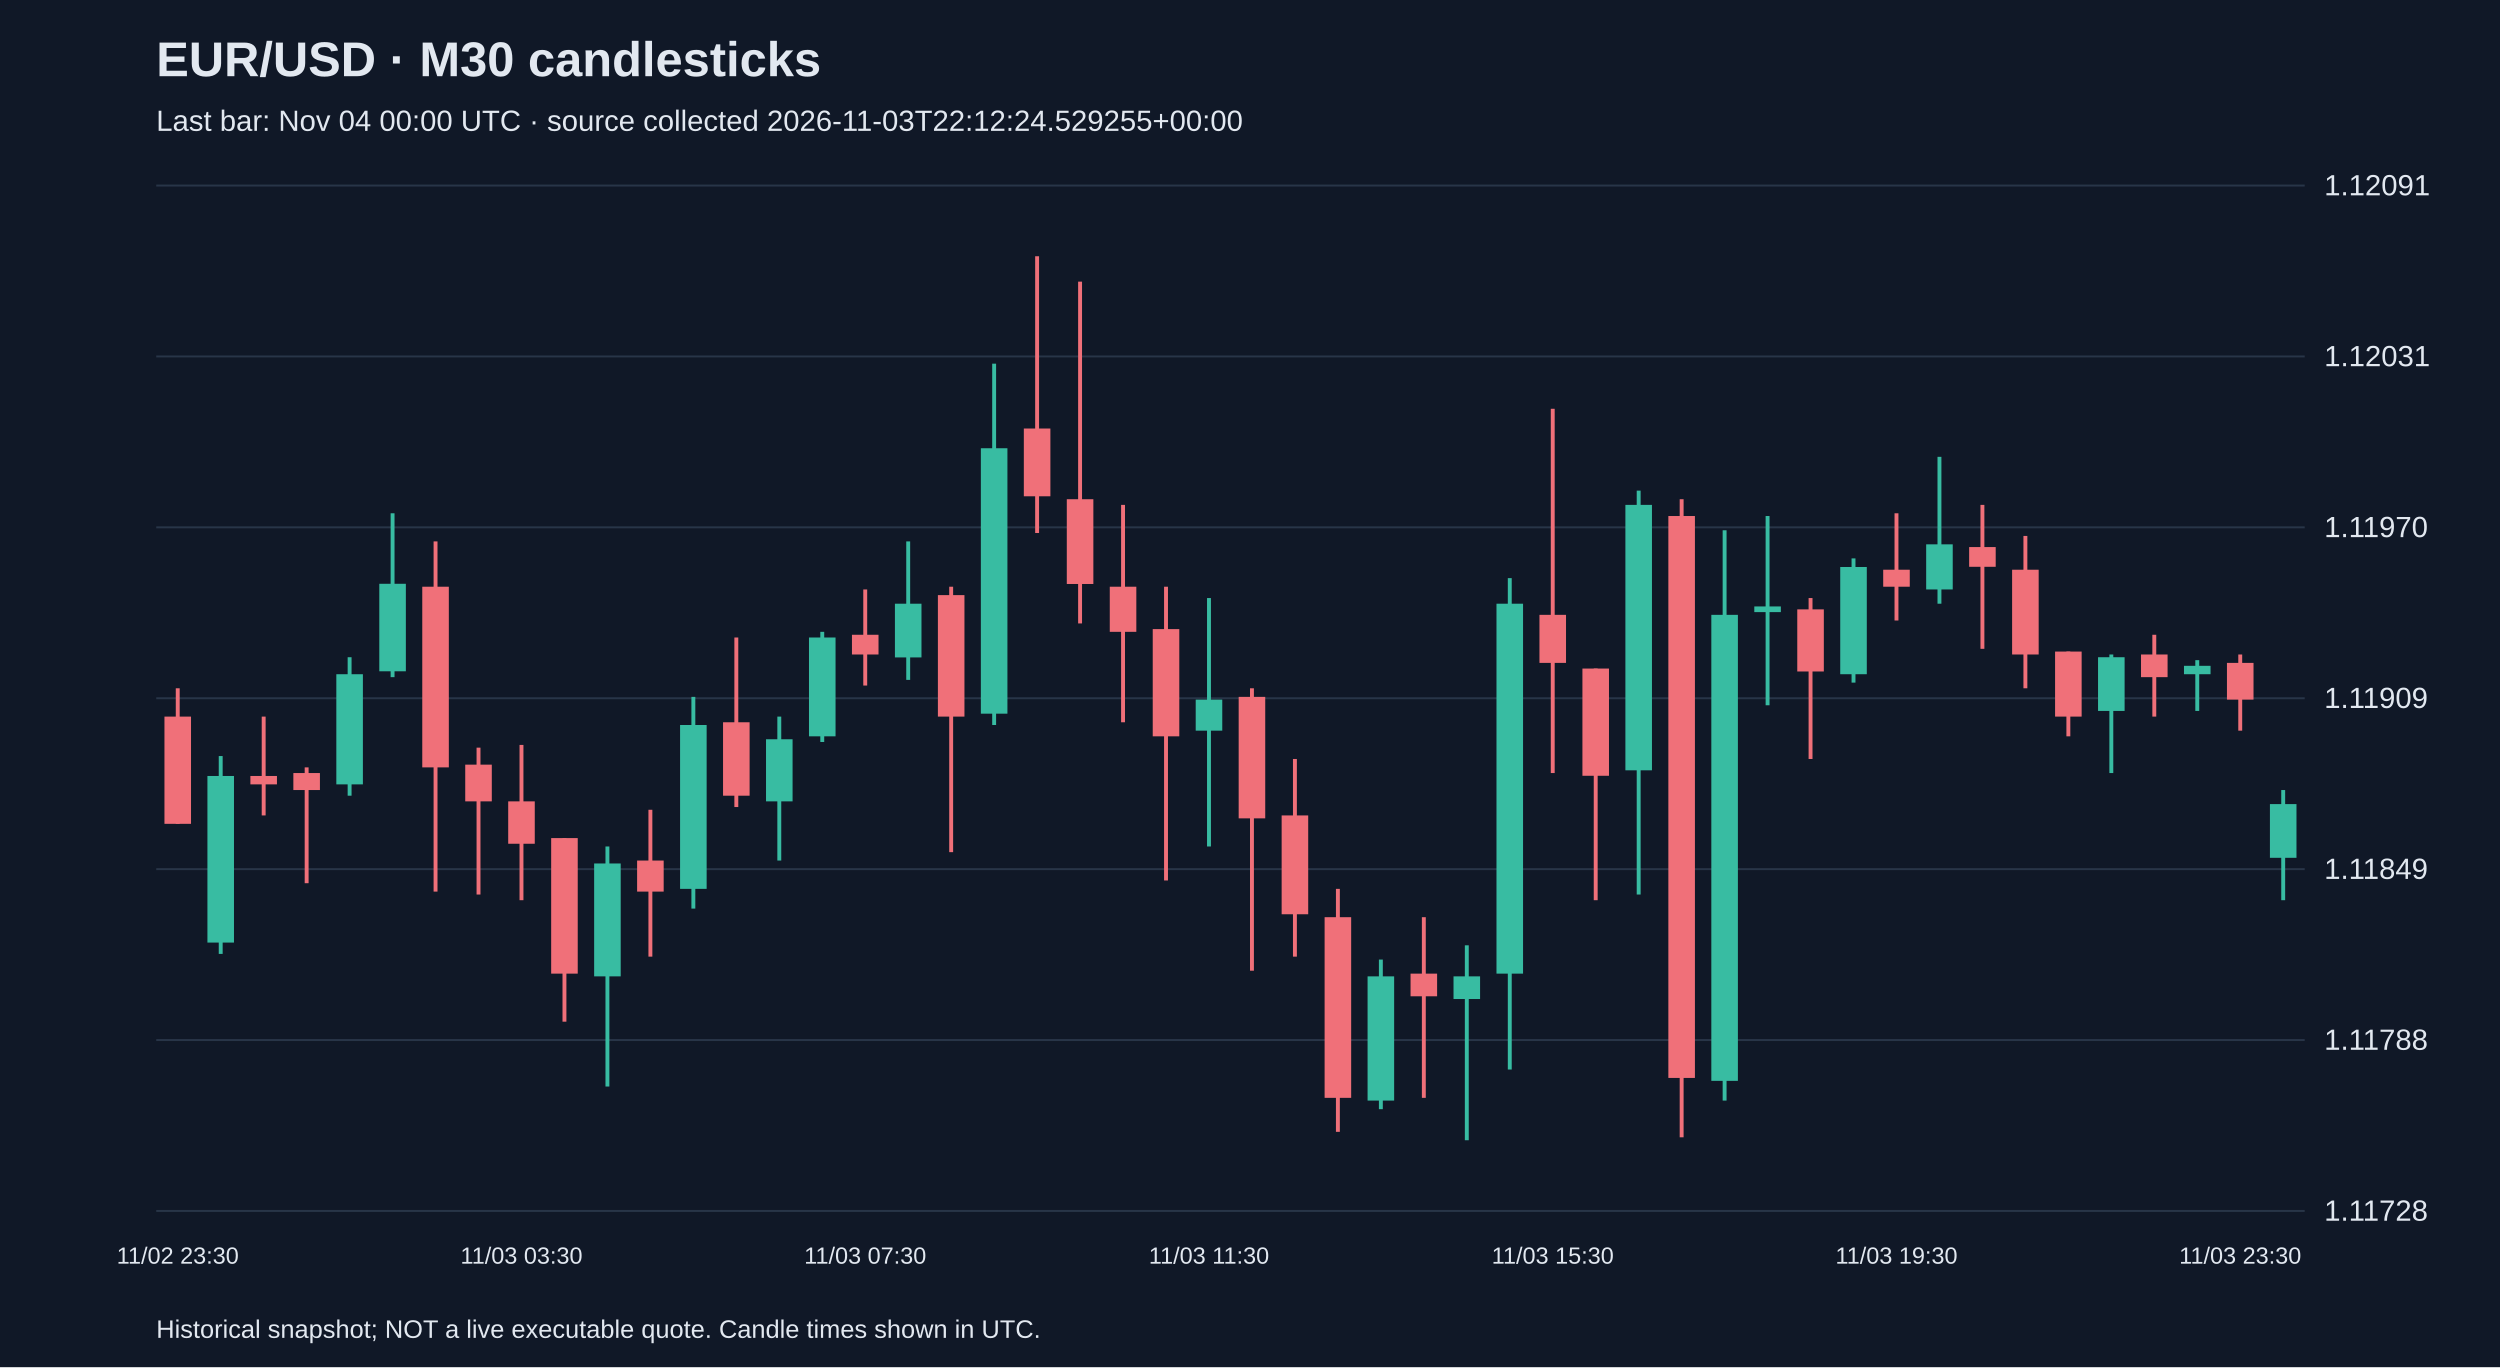
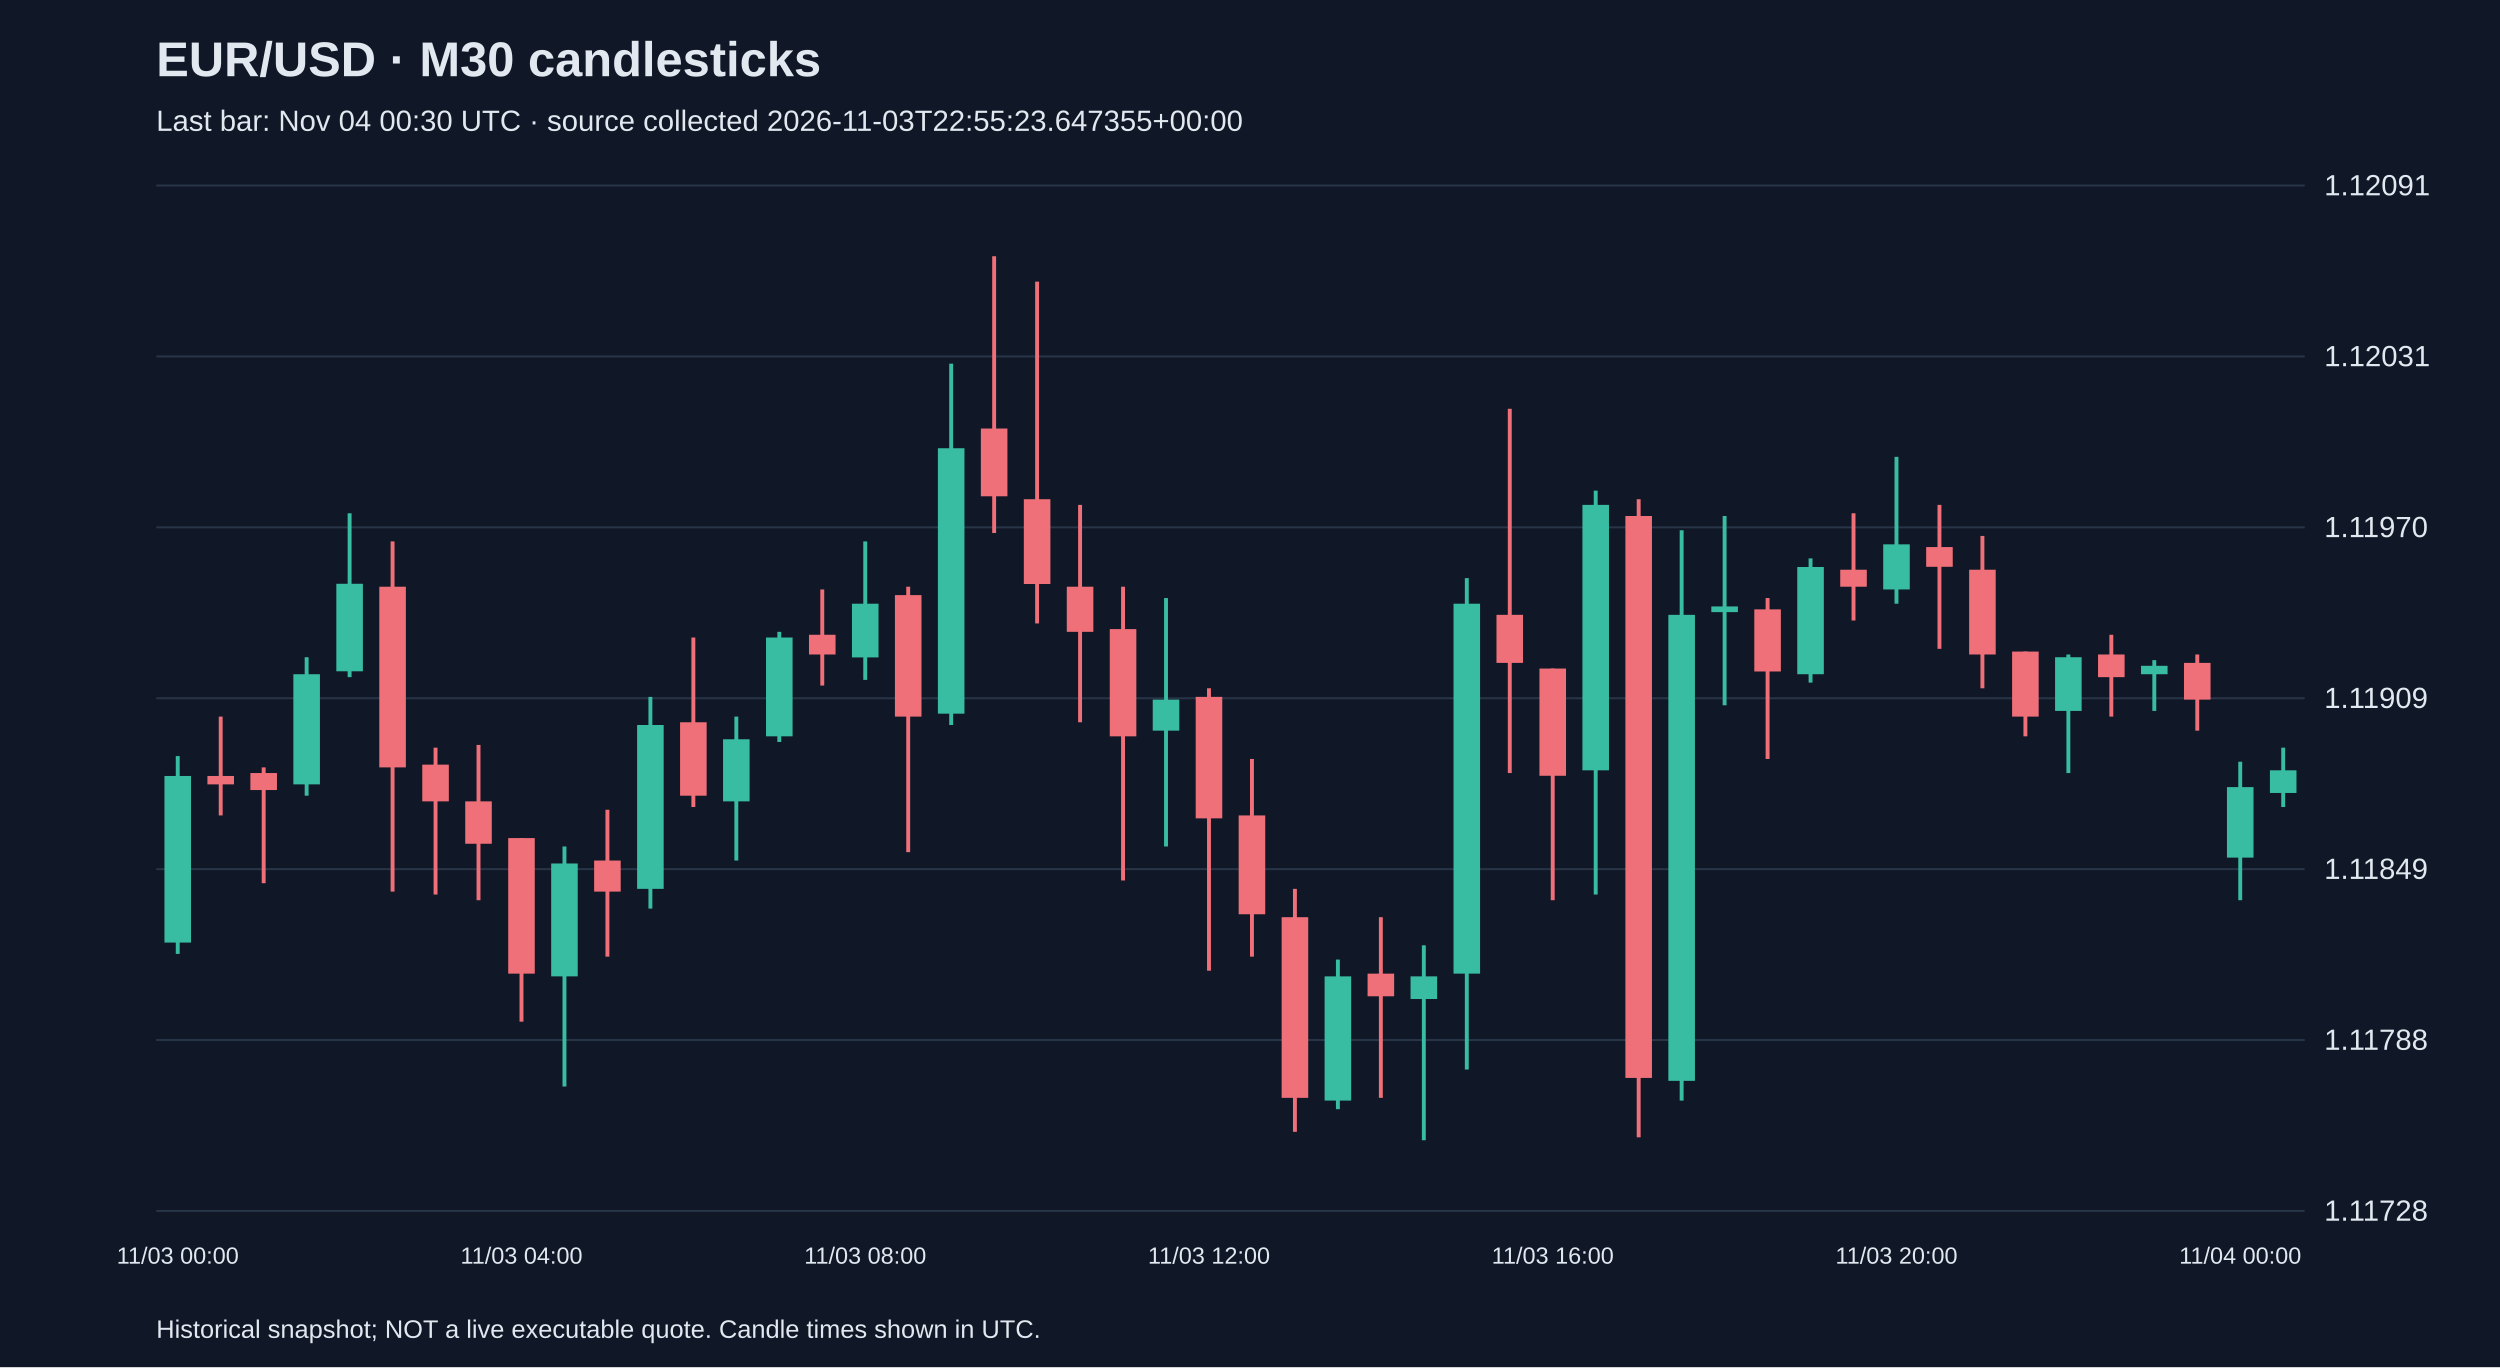
<svg xmlns="http://www.w3.org/2000/svg" viewBox="0 0 1280 700">
  <rect width="100%" height="100%" fill="#101827" />
  <style>text{font-family:Arial,sans-serif;fill:#e2e8f0}</style>
  <text x="80" y="39" font-size="25" font-weight="bold">EUR/USD · M30 candlesticks</text>
-   <text x="80" y="67" font-size="15" fill="#a6b1c5">Last bar: Nov 04 00:00 UTC · source collected 2026-11-03T22:12:24.529255+00:00</text>
+   <text x="80" y="67" font-size="15" fill="#a6b1c5">Last bar: Nov 04 00:30 UTC · source collected 2026-11-03T22:55:23.647355+00:00</text>
  <line x1="80" y1="620.0" x2="1180" y2="620.0" stroke="#283548" />
  <text x="1190" y="625.0" font-size="15">1.11728</text>
  <line x1="80" y1="532.5" x2="1180" y2="532.5" stroke="#283548" />
  <text x="1190" y="537.5" font-size="15">1.11788</text>
  <line x1="80" y1="445.0" x2="1180" y2="445.0" stroke="#283548" />
  <text x="1190" y="450.0" font-size="15">1.11849</text>
  <line x1="80" y1="357.5" x2="1180" y2="357.5" stroke="#283548" />
  <text x="1190" y="362.5" font-size="15">1.11909</text>
  <line x1="80" y1="270.0" x2="1180" y2="270.0" stroke="#283548" />
  <text x="1190" y="275.0" font-size="15">1.11970</text>
  <line x1="80" y1="182.5" x2="1180" y2="182.5" stroke="#283548" />
  <text x="1190" y="187.5" font-size="15">1.12031</text>
  <line x1="80" y1="95.0" x2="1180" y2="95.0" stroke="#283548" />
  <text x="1190" y="100.0" font-size="15">1.12091</text>
-   <line x1="91.0" y1="352.4" x2="91.0" y2="421.8" stroke="#f07079" stroke-width="2" />
-   <rect x="84.2" y="366.9" width="13.6" height="54.9" fill="#f07079" />
-   <text x="91.0" y="647" text-anchor="middle" font-size="12">11/02 23:30</text>
-   <line x1="113.0" y1="387.1" x2="113.0" y2="488.4" stroke="#38bca2" stroke-width="2" />
-   <rect x="106.2" y="397.3" width="13.6" height="85.3" fill="#38bca2" />
-   <line x1="135.0" y1="366.9" x2="135.0" y2="417.5" stroke="#f07079" stroke-width="2" />
-   <rect x="128.2" y="397.3" width="13.6" height="4.3" fill="#f07079" />
-   <line x1="157.0" y1="392.9" x2="157.0" y2="452.2" stroke="#f07079" stroke-width="2" />
-   <rect x="150.2" y="395.8" width="13.6" height="8.7" fill="#f07079" />
-   <line x1="179.0" y1="336.5" x2="179.0" y2="407.4" stroke="#38bca2" stroke-width="2" />
-   <rect x="172.2" y="345.2" width="13.6" height="56.4" fill="#38bca2" />
-   <line x1="201.0" y1="262.8" x2="201.0" y2="346.7" stroke="#38bca2" stroke-width="2" />
-   <rect x="194.2" y="298.9" width="13.6" height="44.8" fill="#38bca2" />
-   <line x1="223.0" y1="277.2" x2="223.0" y2="456.5" stroke="#f07079" stroke-width="2" />
-   <rect x="216.2" y="300.4" width="13.6" height="92.5" fill="#f07079" />
-   <line x1="245.0" y1="382.8" x2="245.0" y2="458.0" stroke="#f07079" stroke-width="2" />
-   <rect x="238.2" y="391.5" width="13.6" height="18.8" fill="#f07079" />
-   <line x1="267.0" y1="381.4" x2="267.0" y2="460.9" stroke="#f07079" stroke-width="2" />
-   <rect x="260.2" y="410.3" width="13.6" height="21.7" fill="#f07079" />
-   <text x="267.0" y="647" text-anchor="middle" font-size="12">11/03 03:30</text>
-   <line x1="289.0" y1="429.1" x2="289.0" y2="523.1" stroke="#f07079" stroke-width="2" />
-   <rect x="282.2" y="429.1" width="13.6" height="69.4" fill="#f07079" />
-   <line x1="311.0" y1="433.4" x2="311.0" y2="556.3" stroke="#38bca2" stroke-width="2" />
-   <rect x="304.2" y="442.1" width="13.6" height="57.8" fill="#38bca2" />
-   <line x1="333.0" y1="414.6" x2="333.0" y2="489.8" stroke="#f07079" stroke-width="2" />
-   <rect x="326.2" y="440.6" width="13.6" height="15.9" fill="#f07079" />
-   <line x1="355.0" y1="356.8" x2="355.0" y2="465.2" stroke="#38bca2" stroke-width="2" />
-   <rect x="348.2" y="371.2" width="13.6" height="83.9" fill="#38bca2" />
-   <line x1="377.0" y1="326.4" x2="377.0" y2="413.2" stroke="#f07079" stroke-width="2" />
-   <rect x="370.2" y="369.8" width="13.6" height="37.6" fill="#f07079" />
-   <line x1="399.0" y1="366.9" x2="399.0" y2="440.6" stroke="#38bca2" stroke-width="2" />
-   <rect x="392.2" y="378.5" width="13.6" height="31.8" fill="#38bca2" />
-   <line x1="421.0" y1="323.5" x2="421.0" y2="379.9" stroke="#38bca2" stroke-width="2" />
-   <rect x="414.2" y="326.4" width="13.6" height="50.6" fill="#38bca2" />
-   <line x1="443.0" y1="301.8" x2="443.0" y2="351.0" stroke="#f07079" stroke-width="2" />
-   <rect x="436.2" y="325.0" width="13.6" height="10.1" fill="#f07079" />
-   <text x="443.0" y="647" text-anchor="middle" font-size="12">11/03 07:30</text>
-   <line x1="465.0" y1="277.2" x2="465.0" y2="348.1" stroke="#38bca2" stroke-width="2" />
-   <rect x="458.2" y="309.1" width="13.6" height="27.5" fill="#38bca2" />
-   <line x1="487.0" y1="300.4" x2="487.0" y2="436.3" stroke="#f07079" stroke-width="2" />
-   <rect x="480.2" y="304.7" width="13.6" height="62.2" fill="#f07079" />
-   <line x1="509.0" y1="186.2" x2="509.0" y2="371.2" stroke="#38bca2" stroke-width="2" />
-   <rect x="502.2" y="229.5" width="13.6" height="135.9" fill="#38bca2" />
-   <line x1="531.0" y1="131.2" x2="531.0" y2="272.9" stroke="#f07079" stroke-width="2" />
-   <rect x="524.2" y="219.4" width="13.6" height="34.7" fill="#f07079" />
-   <line x1="553.0" y1="144.2" x2="553.0" y2="319.2" stroke="#f07079" stroke-width="2" />
-   <rect x="546.2" y="255.6" width="13.6" height="43.4" fill="#f07079" />
-   <line x1="575.0" y1="258.5" x2="575.0" y2="369.8" stroke="#f07079" stroke-width="2" />
-   <rect x="568.2" y="300.4" width="13.6" height="23.1" fill="#f07079" />
-   <line x1="597.0" y1="300.4" x2="597.0" y2="450.8" stroke="#f07079" stroke-width="2" />
-   <rect x="590.2" y="322.1" width="13.6" height="54.9" fill="#f07079" />
-   <line x1="619.0" y1="306.2" x2="619.0" y2="433.4" stroke="#38bca2" stroke-width="2" />
-   <rect x="612.2" y="358.2" width="13.6" height="15.9" fill="#38bca2" />
-   <text x="619.0" y="647" text-anchor="middle" font-size="12">11/03 11:30</text>
-   <line x1="641.0" y1="352.4" x2="641.0" y2="497.0" stroke="#f07079" stroke-width="2" />
-   <rect x="634.2" y="356.8" width="13.6" height="62.2" fill="#f07079" />
-   <line x1="663.0" y1="388.6" x2="663.0" y2="489.8" stroke="#f07079" stroke-width="2" />
-   <rect x="656.2" y="417.5" width="13.6" height="50.6" fill="#f07079" />
-   <line x1="685.0" y1="455.1" x2="685.0" y2="579.5" stroke="#f07079" stroke-width="2" />
-   <rect x="678.2" y="469.6" width="13.6" height="92.5" fill="#f07079" />
-   <line x1="707.0" y1="491.3" x2="707.0" y2="567.9" stroke="#38bca2" stroke-width="2" />
-   <rect x="700.2" y="499.9" width="13.6" height="63.6" fill="#38bca2" />
-   <line x1="729.0" y1="469.6" x2="729.0" y2="562.1" stroke="#f07079" stroke-width="2" />
-   <rect x="722.2" y="498.5" width="13.6" height="11.6" fill="#f07079" />
-   <line x1="751.0" y1="484.0" x2="751.0" y2="583.8" stroke="#38bca2" stroke-width="2" />
-   <rect x="744.2" y="499.9" width="13.6" height="11.6" fill="#38bca2" />
-   <line x1="773.0" y1="296.0" x2="773.0" y2="547.6" stroke="#38bca2" stroke-width="2" />
-   <rect x="766.2" y="309.1" width="13.6" height="189.4" fill="#38bca2" />
-   <line x1="795.0" y1="209.3" x2="795.0" y2="395.8" stroke="#f07079" stroke-width="2" />
-   <rect x="788.2" y="314.8" width="13.6" height="24.6" fill="#f07079" />
-   <text x="795.0" y="647" text-anchor="middle" font-size="12">11/03 15:30</text>
-   <line x1="817.0" y1="342.3" x2="817.0" y2="460.9" stroke="#f07079" stroke-width="2" />
-   <rect x="810.2" y="342.3" width="13.6" height="54.9" fill="#f07079" />
-   <line x1="839.0" y1="251.2" x2="839.0" y2="458.0" stroke="#38bca2" stroke-width="2" />
-   <rect x="832.2" y="258.5" width="13.6" height="135.9" fill="#38bca2" />
-   <line x1="861.0" y1="255.6" x2="861.0" y2="582.3" stroke="#f07079" stroke-width="2" />
-   <rect x="854.2" y="264.2" width="13.6" height="287.7" fill="#f07079" />
-   <line x1="883.0" y1="271.5" x2="883.0" y2="563.5" stroke="#38bca2" stroke-width="2" />
-   <rect x="876.2" y="314.8" width="13.6" height="238.6" fill="#38bca2" />
-   <line x1="905.0" y1="264.2" x2="905.0" y2="361.1" stroke="#38bca2" stroke-width="2" />
-   <rect x="898.2" y="310.5" width="13.6" height="2.9" fill="#38bca2" />
-   <line x1="927.0" y1="306.2" x2="927.0" y2="388.6" stroke="#f07079" stroke-width="2" />
-   <rect x="920.2" y="312.0" width="13.6" height="31.8" fill="#f07079" />
-   <line x1="949.0" y1="285.9" x2="949.0" y2="349.5" stroke="#38bca2" stroke-width="2" />
-   <rect x="942.2" y="290.3" width="13.6" height="54.9" fill="#38bca2" />
-   <line x1="971.0" y1="262.8" x2="971.0" y2="317.7" stroke="#f07079" stroke-width="2" />
-   <rect x="964.2" y="291.7" width="13.6" height="8.7" fill="#f07079" />
-   <text x="971.0" y="647" text-anchor="middle" font-size="12">11/03 19:30</text>
-   <line x1="993.0" y1="233.9" x2="993.0" y2="309.1" stroke="#38bca2" stroke-width="2" />
-   <rect x="986.2" y="278.7" width="13.6" height="23.1" fill="#38bca2" />
-   <line x1="1015.0" y1="258.5" x2="1015.0" y2="332.2" stroke="#f07079" stroke-width="2" />
-   <rect x="1008.2" y="280.1" width="13.6" height="10.1" fill="#f07079" />
-   <line x1="1037.0" y1="274.4" x2="1037.0" y2="352.4" stroke="#f07079" stroke-width="2" />
-   <rect x="1030.2" y="291.7" width="13.6" height="43.4" fill="#f07079" />
-   <line x1="1059.0" y1="333.6" x2="1059.0" y2="377.0" stroke="#f07079" stroke-width="2" />
-   <rect x="1052.2" y="333.6" width="13.6" height="33.3" fill="#f07079" />
-   <line x1="1081.0" y1="335.1" x2="1081.0" y2="395.8" stroke="#38bca2" stroke-width="2" />
-   <rect x="1074.2" y="336.5" width="13.6" height="27.5" fill="#38bca2" />
-   <line x1="1103.0" y1="325.0" x2="1103.0" y2="366.9" stroke="#f07079" stroke-width="2" />
-   <rect x="1096.2" y="335.1" width="13.6" height="11.6" fill="#f07079" />
-   <line x1="1125.0" y1="338.0" x2="1125.0" y2="364.0" stroke="#38bca2" stroke-width="2" />
-   <rect x="1118.2" y="340.9" width="13.6" height="4.3" fill="#38bca2" />
-   <line x1="1147.0" y1="335.1" x2="1147.0" y2="374.1" stroke="#f07079" stroke-width="2" />
-   <rect x="1140.2" y="339.4" width="13.6" height="18.8" fill="#f07079" />
-   <text x="1147.0" y="647" text-anchor="middle" font-size="12">11/03 23:30</text>
-   <line x1="1169.0" y1="404.5" x2="1169.0" y2="460.9" stroke="#38bca2" stroke-width="2" />
-   <rect x="1162.2" y="411.7" width="13.6" height="27.5" fill="#38bca2" />
+   <line x1="91.0" y1="387.1" x2="91.0" y2="488.4" stroke="#38bca2" stroke-width="2" />
+   <rect x="84.2" y="397.3" width="13.6" height="85.3" fill="#38bca2" />
+   <text x="91.0" y="647" text-anchor="middle" font-size="12">11/03 00:00</text>
+   <line x1="113.0" y1="366.9" x2="113.0" y2="417.5" stroke="#f07079" stroke-width="2" />
+   <rect x="106.2" y="397.3" width="13.6" height="4.3" fill="#f07079" />
+   <line x1="135.0" y1="392.9" x2="135.0" y2="452.2" stroke="#f07079" stroke-width="2" />
+   <rect x="128.2" y="395.8" width="13.6" height="8.7" fill="#f07079" />
+   <line x1="157.0" y1="336.5" x2="157.0" y2="407.4" stroke="#38bca2" stroke-width="2" />
+   <rect x="150.2" y="345.2" width="13.6" height="56.4" fill="#38bca2" />
+   <line x1="179.0" y1="262.8" x2="179.0" y2="346.7" stroke="#38bca2" stroke-width="2" />
+   <rect x="172.2" y="298.9" width="13.6" height="44.8" fill="#38bca2" />
+   <line x1="201.0" y1="277.2" x2="201.0" y2="456.5" stroke="#f07079" stroke-width="2" />
+   <rect x="194.2" y="300.4" width="13.6" height="92.5" fill="#f07079" />
+   <line x1="223.0" y1="382.8" x2="223.0" y2="458.0" stroke="#f07079" stroke-width="2" />
+   <rect x="216.2" y="391.5" width="13.6" height="18.8" fill="#f07079" />
+   <line x1="245.0" y1="381.4" x2="245.0" y2="460.9" stroke="#f07079" stroke-width="2" />
+   <rect x="238.2" y="410.3" width="13.6" height="21.7" fill="#f07079" />
+   <line x1="267.0" y1="429.1" x2="267.0" y2="523.1" stroke="#f07079" stroke-width="2" />
+   <rect x="260.2" y="429.1" width="13.6" height="69.4" fill="#f07079" />
+   <text x="267.0" y="647" text-anchor="middle" font-size="12">11/03 04:00</text>
+   <line x1="289.0" y1="433.4" x2="289.0" y2="556.3" stroke="#38bca2" stroke-width="2" />
+   <rect x="282.2" y="442.1" width="13.6" height="57.8" fill="#38bca2" />
+   <line x1="311.0" y1="414.6" x2="311.0" y2="489.8" stroke="#f07079" stroke-width="2" />
+   <rect x="304.2" y="440.6" width="13.6" height="15.9" fill="#f07079" />
+   <line x1="333.0" y1="356.8" x2="333.0" y2="465.2" stroke="#38bca2" stroke-width="2" />
+   <rect x="326.2" y="371.2" width="13.6" height="83.9" fill="#38bca2" />
+   <line x1="355.0" y1="326.4" x2="355.0" y2="413.2" stroke="#f07079" stroke-width="2" />
+   <rect x="348.2" y="369.8" width="13.6" height="37.6" fill="#f07079" />
+   <line x1="377.0" y1="366.9" x2="377.0" y2="440.6" stroke="#38bca2" stroke-width="2" />
+   <rect x="370.2" y="378.5" width="13.6" height="31.8" fill="#38bca2" />
+   <line x1="399.0" y1="323.5" x2="399.0" y2="379.9" stroke="#38bca2" stroke-width="2" />
+   <rect x="392.2" y="326.4" width="13.6" height="50.6" fill="#38bca2" />
+   <line x1="421.0" y1="301.8" x2="421.0" y2="351.0" stroke="#f07079" stroke-width="2" />
+   <rect x="414.2" y="325.0" width="13.6" height="10.1" fill="#f07079" />
+   <line x1="443.0" y1="277.2" x2="443.0" y2="348.1" stroke="#38bca2" stroke-width="2" />
+   <rect x="436.2" y="309.1" width="13.6" height="27.5" fill="#38bca2" />
+   <text x="443.0" y="647" text-anchor="middle" font-size="12">11/03 08:00</text>
+   <line x1="465.0" y1="300.4" x2="465.0" y2="436.3" stroke="#f07079" stroke-width="2" />
+   <rect x="458.2" y="304.7" width="13.6" height="62.2" fill="#f07079" />
+   <line x1="487.0" y1="186.2" x2="487.0" y2="371.2" stroke="#38bca2" stroke-width="2" />
+   <rect x="480.2" y="229.5" width="13.6" height="135.9" fill="#38bca2" />
+   <line x1="509.0" y1="131.2" x2="509.0" y2="272.9" stroke="#f07079" stroke-width="2" />
+   <rect x="502.2" y="219.4" width="13.6" height="34.7" fill="#f07079" />
+   <line x1="531.0" y1="144.2" x2="531.0" y2="319.2" stroke="#f07079" stroke-width="2" />
+   <rect x="524.2" y="255.6" width="13.6" height="43.4" fill="#f07079" />
+   <line x1="553.0" y1="258.5" x2="553.0" y2="369.8" stroke="#f07079" stroke-width="2" />
+   <rect x="546.2" y="300.4" width="13.6" height="23.1" fill="#f07079" />
+   <line x1="575.0" y1="300.4" x2="575.0" y2="450.8" stroke="#f07079" stroke-width="2" />
+   <rect x="568.2" y="322.1" width="13.6" height="54.9" fill="#f07079" />
+   <line x1="597.0" y1="306.2" x2="597.0" y2="433.4" stroke="#38bca2" stroke-width="2" />
+   <rect x="590.2" y="358.2" width="13.6" height="15.9" fill="#38bca2" />
+   <line x1="619.0" y1="352.4" x2="619.0" y2="497.0" stroke="#f07079" stroke-width="2" />
+   <rect x="612.2" y="356.8" width="13.6" height="62.2" fill="#f07079" />
+   <text x="619.0" y="647" text-anchor="middle" font-size="12">11/03 12:00</text>
+   <line x1="641.0" y1="388.6" x2="641.0" y2="489.8" stroke="#f07079" stroke-width="2" />
+   <rect x="634.2" y="417.5" width="13.6" height="50.6" fill="#f07079" />
+   <line x1="663.0" y1="455.1" x2="663.0" y2="579.5" stroke="#f07079" stroke-width="2" />
+   <rect x="656.2" y="469.6" width="13.6" height="92.5" fill="#f07079" />
+   <line x1="685.0" y1="491.3" x2="685.0" y2="567.9" stroke="#38bca2" stroke-width="2" />
+   <rect x="678.2" y="499.9" width="13.6" height="63.6" fill="#38bca2" />
+   <line x1="707.0" y1="469.6" x2="707.0" y2="562.1" stroke="#f07079" stroke-width="2" />
+   <rect x="700.2" y="498.5" width="13.6" height="11.6" fill="#f07079" />
+   <line x1="729.0" y1="484.0" x2="729.0" y2="583.8" stroke="#38bca2" stroke-width="2" />
+   <rect x="722.2" y="499.9" width="13.6" height="11.6" fill="#38bca2" />
+   <line x1="751.0" y1="296.0" x2="751.0" y2="547.6" stroke="#38bca2" stroke-width="2" />
+   <rect x="744.2" y="309.1" width="13.6" height="189.4" fill="#38bca2" />
+   <line x1="773.0" y1="209.3" x2="773.0" y2="395.8" stroke="#f07079" stroke-width="2" />
+   <rect x="766.2" y="314.8" width="13.6" height="24.6" fill="#f07079" />
+   <line x1="795.0" y1="342.3" x2="795.0" y2="460.9" stroke="#f07079" stroke-width="2" />
+   <rect x="788.2" y="342.3" width="13.6" height="54.9" fill="#f07079" />
+   <text x="795.0" y="647" text-anchor="middle" font-size="12">11/03 16:00</text>
+   <line x1="817.0" y1="251.2" x2="817.0" y2="458.0" stroke="#38bca2" stroke-width="2" />
+   <rect x="810.2" y="258.5" width="13.6" height="135.9" fill="#38bca2" />
+   <line x1="839.0" y1="255.6" x2="839.0" y2="582.3" stroke="#f07079" stroke-width="2" />
+   <rect x="832.2" y="264.2" width="13.6" height="287.7" fill="#f07079" />
+   <line x1="861.0" y1="271.5" x2="861.0" y2="563.5" stroke="#38bca2" stroke-width="2" />
+   <rect x="854.2" y="314.8" width="13.6" height="238.6" fill="#38bca2" />
+   <line x1="883.0" y1="264.2" x2="883.0" y2="361.1" stroke="#38bca2" stroke-width="2" />
+   <rect x="876.2" y="310.5" width="13.6" height="2.9" fill="#38bca2" />
+   <line x1="905.0" y1="306.2" x2="905.0" y2="388.6" stroke="#f07079" stroke-width="2" />
+   <rect x="898.2" y="312.0" width="13.6" height="31.8" fill="#f07079" />
+   <line x1="927.0" y1="285.9" x2="927.0" y2="349.5" stroke="#38bca2" stroke-width="2" />
+   <rect x="920.2" y="290.3" width="13.6" height="54.9" fill="#38bca2" />
+   <line x1="949.0" y1="262.8" x2="949.0" y2="317.7" stroke="#f07079" stroke-width="2" />
+   <rect x="942.2" y="291.7" width="13.6" height="8.7" fill="#f07079" />
+   <line x1="971.0" y1="233.9" x2="971.0" y2="309.1" stroke="#38bca2" stroke-width="2" />
+   <rect x="964.2" y="278.7" width="13.6" height="23.1" fill="#38bca2" />
+   <text x="971.0" y="647" text-anchor="middle" font-size="12">11/03 20:00</text>
+   <line x1="993.0" y1="258.5" x2="993.0" y2="332.2" stroke="#f07079" stroke-width="2" />
+   <rect x="986.2" y="280.1" width="13.6" height="10.1" fill="#f07079" />
+   <line x1="1015.0" y1="274.4" x2="1015.0" y2="352.4" stroke="#f07079" stroke-width="2" />
+   <rect x="1008.2" y="291.7" width="13.6" height="43.4" fill="#f07079" />
+   <line x1="1037.0" y1="333.6" x2="1037.0" y2="377.0" stroke="#f07079" stroke-width="2" />
+   <rect x="1030.2" y="333.6" width="13.6" height="33.3" fill="#f07079" />
+   <line x1="1059.0" y1="335.1" x2="1059.0" y2="395.8" stroke="#38bca2" stroke-width="2" />
+   <rect x="1052.2" y="336.5" width="13.6" height="27.5" fill="#38bca2" />
+   <line x1="1081.0" y1="325.0" x2="1081.0" y2="366.9" stroke="#f07079" stroke-width="2" />
+   <rect x="1074.2" y="335.1" width="13.6" height="11.6" fill="#f07079" />
+   <line x1="1103.0" y1="338.0" x2="1103.0" y2="364.0" stroke="#38bca2" stroke-width="2" />
+   <rect x="1096.2" y="340.9" width="13.6" height="4.3" fill="#38bca2" />
+   <line x1="1125.0" y1="335.1" x2="1125.0" y2="374.1" stroke="#f07079" stroke-width="2" />
+   <rect x="1118.2" y="339.4" width="13.6" height="18.8" fill="#f07079" />
+   <line x1="1147.0" y1="390.0" x2="1147.0" y2="460.9" stroke="#38bca2" stroke-width="2" />
+   <rect x="1140.2" y="403.0" width="13.6" height="36.1" fill="#38bca2" />
+   <text x="1147.0" y="647" text-anchor="middle" font-size="12">11/04 00:00</text>
+   <line x1="1169.0" y1="382.8" x2="1169.0" y2="413.2" stroke="#38bca2" stroke-width="2" />
+   <rect x="1162.2" y="394.4" width="13.6" height="11.6" fill="#38bca2" />
  <text x="80" y="685" font-size="13">Historical snapshot; NOT a live executable quote. Candle times shown in UTC.</text>
</svg>
